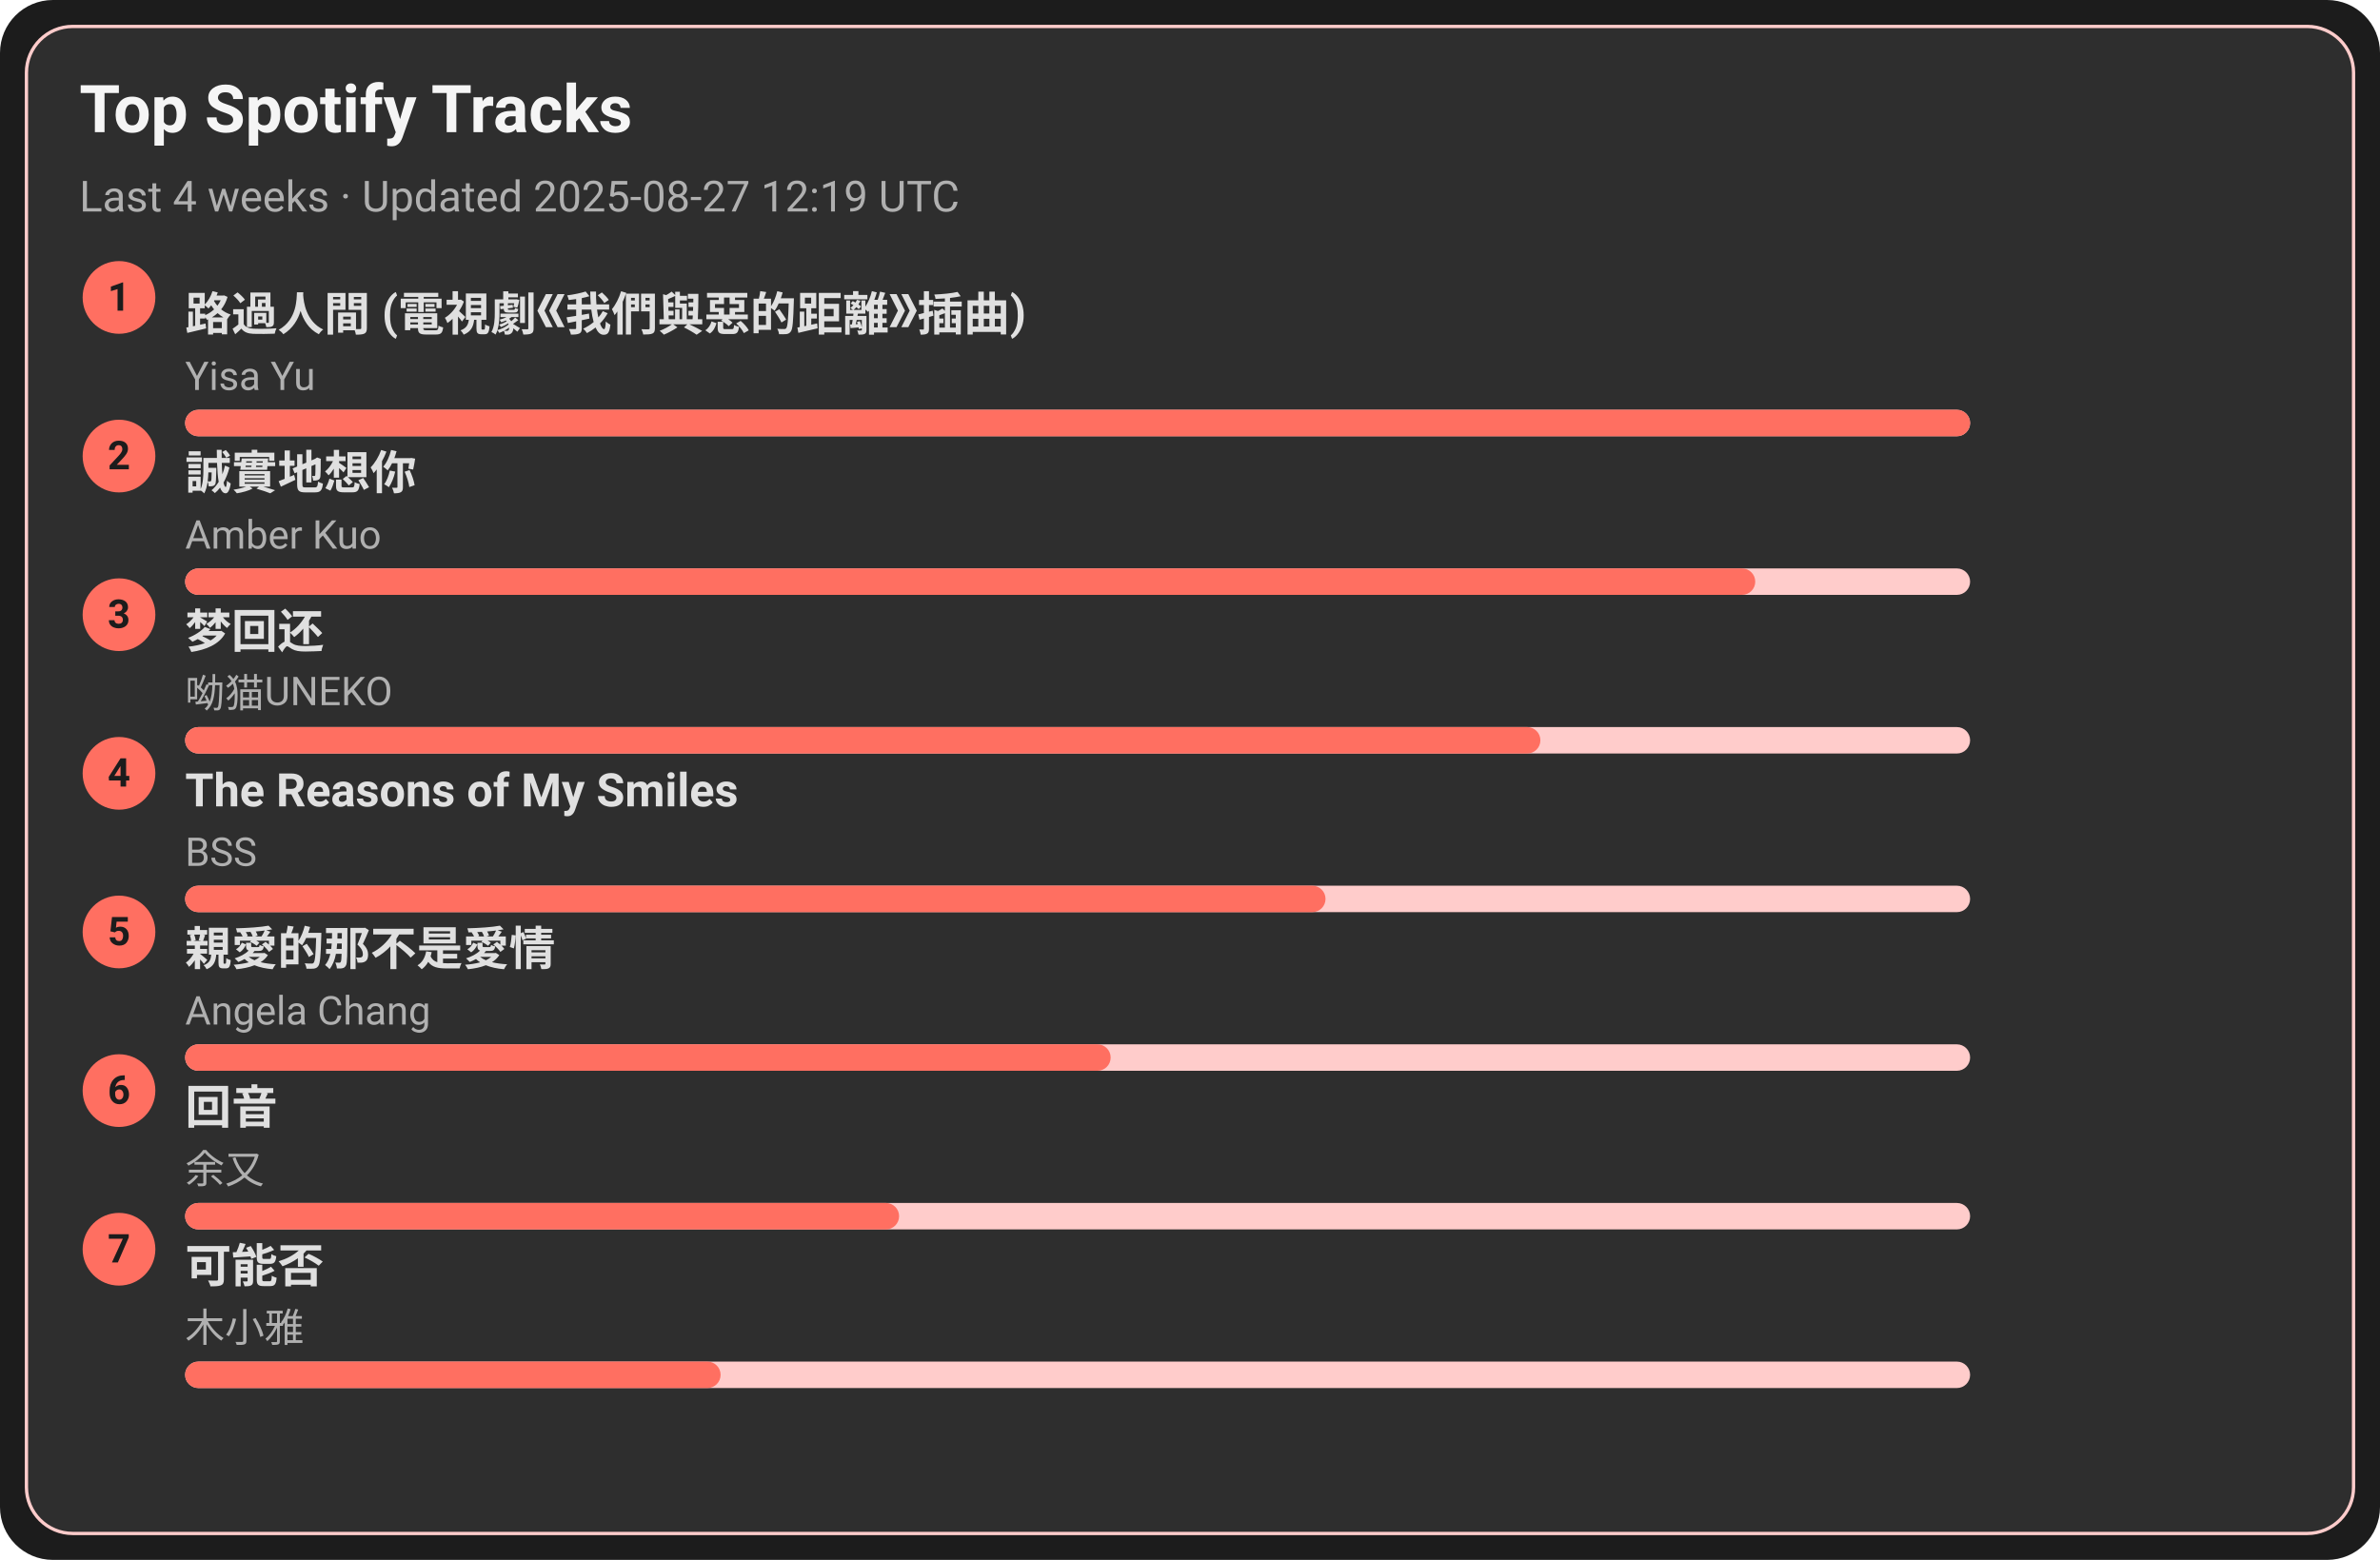
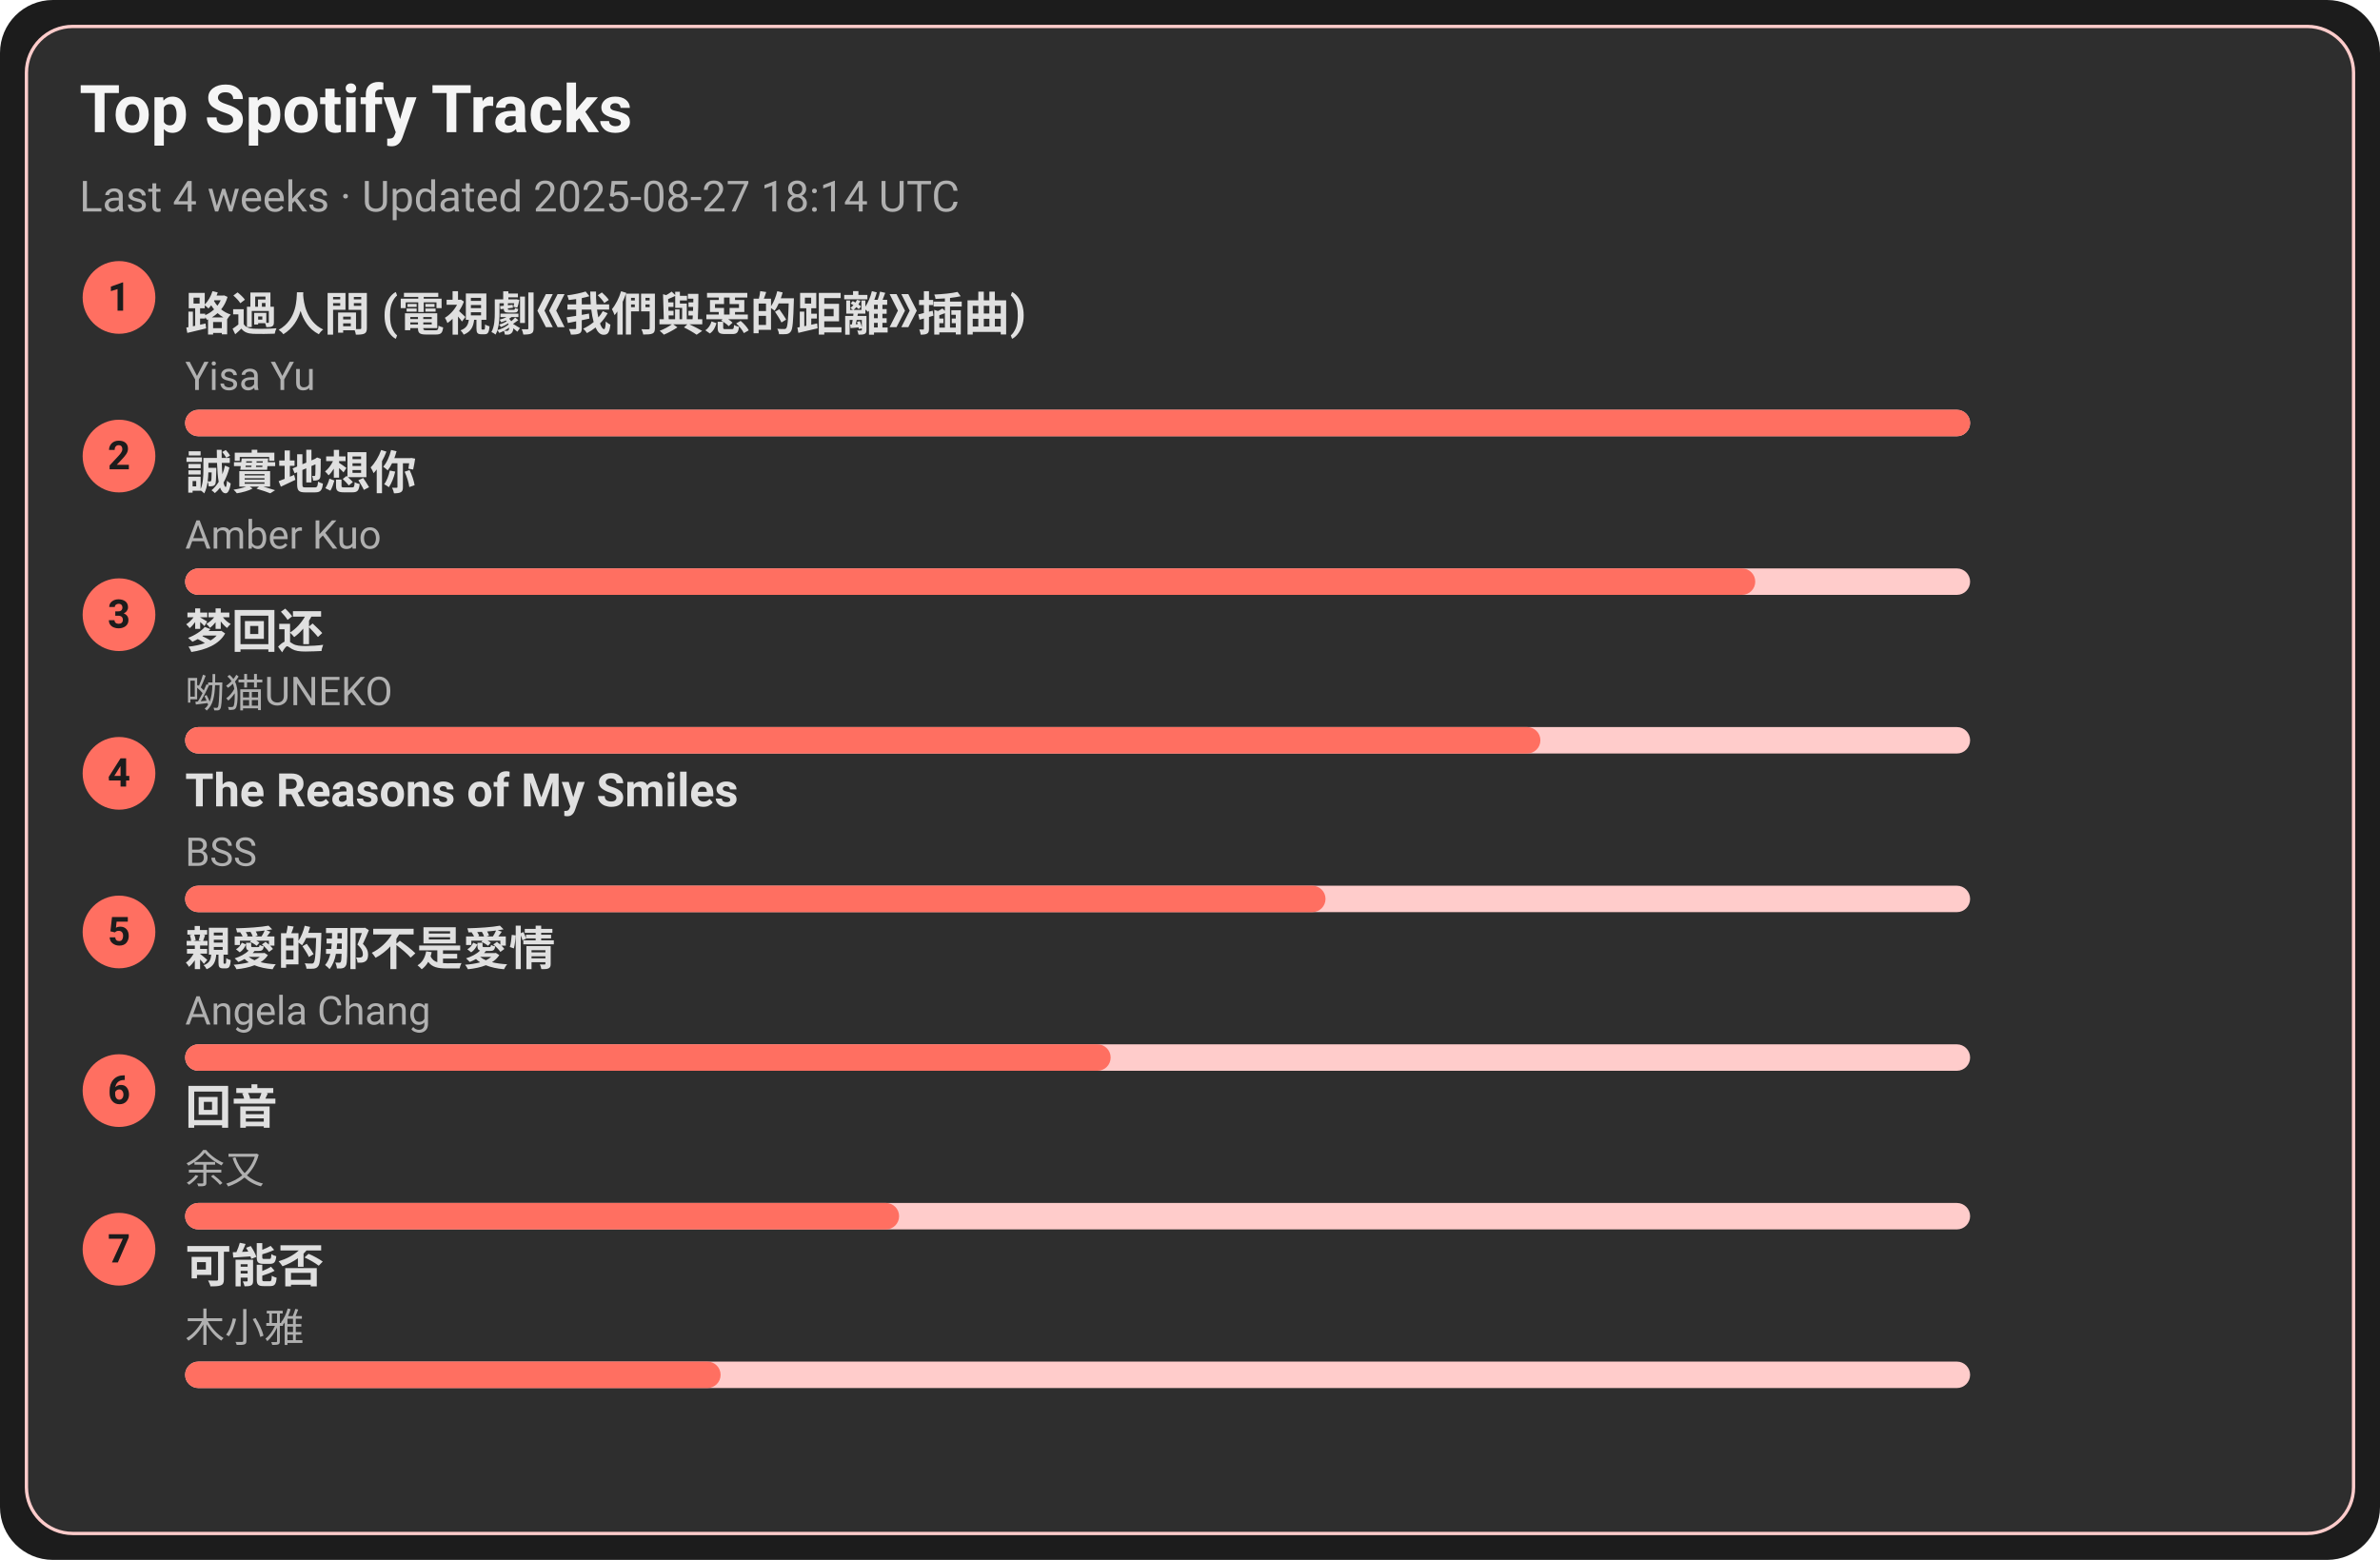
<svg xmlns="http://www.w3.org/2000/svg" width="720" height="472" viewBox="0 0 720 472">
  <style>text{font-family:-apple-system,BlinkMacSystemFont,Segoe UI,Roboto,Ubuntu,Helvetica Neue,Arial,Noto Sans,sans-serif}</style>
  <rect width="720" height="472" rx="16" fill="#1c1c1c" />
  <rect x="8" y="8" width="704" height="456" rx="14" fill="#2e2e2e" stroke="#ffcccb" />
  <text x="24" y="40" font-size="20" fill="#f5f5f5" font-weight="600">Top Spotify Tracks</text>
-   <text x="24" y="64" font-size="13" fill="#b0b0b0">Last 4 weeks · Updated 2025-08-27 12:19 UTC</text>
+   <text x="24" y="64" font-size="13" fill="#b0b0b0">Last 4 weeks · Updated 2025-08-27 18:14 UTC</text>
  <circle cx="36" cy="90" r="11" fill="#ff6f61" />
  <text x="36" y="94" text-anchor="middle" font-size="12" fill="#1c1c1c" font-weight="700">1</text>
  <a href="https://open.spotify.com/track/1ZSleGniKMWNrWvK5cGALO" target="_blank" rel="noopener noreferrer">
    <text x="56" y="100" font-size="14" fill="#e0e0e0" font-weight="600">路過人間 (電視劇《我們與惡的距離》插曲)</text>
  </a>
  <text x="56" y="118" font-size="12" fill="#b0b0b0">Yisa Yu</text>
  <rect x="56" y="124" width="540" height="8" rx="4" fill="#ffcccb" />
  <rect x="56" y="124" width="540" height="8" rx="4" fill="#ff6f61" />
  <circle cx="36" cy="138" r="11" fill="#ff6f61" />
  <text x="36" y="142" text-anchor="middle" font-size="12" fill="#1c1c1c" font-weight="700">2</text>
  <a href="https://open.spotify.com/track/1SPZzj8QzOwZoAGKXMGLGJ" target="_blank" rel="noopener noreferrer">
    <text x="56" y="148" font-size="14" fill="#e0e0e0" font-weight="600">誠實地想你</text>
  </a>
  <text x="56" y="166" font-size="12" fill="#b0b0b0">Amber Kuo</text>
  <rect x="56" y="172" width="540" height="8" rx="4" fill="#ffcccb" />
  <rect x="56" y="172" width="475" height="8" rx="4" fill="#ff6f61" />
  <circle cx="36" cy="186" r="11" fill="#ff6f61" />
  <text x="36" y="190" text-anchor="middle" font-size="12" fill="#1c1c1c" font-weight="700">3</text>
  <a href="https://open.spotify.com/track/6jTK3YxlFysC8g0Ye9tbPK" target="_blank" rel="noopener noreferrer">
    <text x="56" y="196" font-size="14" fill="#e0e0e0" font-weight="600">梦回还</text>
  </a>
  <text x="56" y="214" font-size="12" fill="#b0b0b0">呦猫UNEKO</text>
  <rect x="56" y="220" width="540" height="8" rx="4" fill="#ffcccb" />
  <rect x="56" y="220" width="410" height="8" rx="4" fill="#ff6f61" />
  <circle cx="36" cy="234" r="11" fill="#ff6f61" />
  <text x="36" y="238" text-anchor="middle" font-size="12" fill="#1c1c1c" font-weight="700">4</text>
  <a href="https://open.spotify.com/track/1amowbJ9HHFFSFdg2ubM7G" target="_blank" rel="noopener noreferrer">
    <text x="56" y="244" font-size="14" fill="#e0e0e0" font-weight="600">The Reasons of My Smiles</text>
  </a>
  <text x="56" y="262" font-size="12" fill="#b0b0b0">BSS</text>
  <rect x="56" y="268" width="540" height="8" rx="4" fill="#ffcccb" />
  <rect x="56" y="268" width="345" height="8" rx="4" fill="#ff6f61" />
  <circle cx="36" cy="282" r="11" fill="#ff6f61" />
  <text x="36" y="286" text-anchor="middle" font-size="12" fill="#1c1c1c" font-weight="700">5</text>
  <a href="https://open.spotify.com/track/1MAv2SJPGVVDHyFlhflmYR" target="_blank" rel="noopener noreferrer">
    <text x="56" y="292" font-size="14" fill="#e0e0e0" font-weight="600">親愛的那不是愛情</text>
  </a>
  <text x="56" y="310" font-size="12" fill="#b0b0b0">Angela Chang</text>
  <rect x="56" y="316" width="540" height="8" rx="4" fill="#ffcccb" />
  <rect x="56" y="316" width="280" height="8" rx="4" fill="#ff6f61" />
  <circle cx="36" cy="330" r="11" fill="#ff6f61" />
  <text x="36" y="334" text-anchor="middle" font-size="12" fill="#1c1c1c" font-weight="700">6</text>
  <a href="https://open.spotify.com/track/1K30lsrpvTR0ytSICU2Z3X" target="_blank" rel="noopener noreferrer">
    <text x="56" y="340" font-size="14" fill="#e0e0e0" font-weight="600">回音</text>
  </a>
  <text x="56" y="358" font-size="12" fill="#b0b0b0">余又</text>
  <rect x="56" y="364" width="540" height="8" rx="4" fill="#ffcccb" />
  <rect x="56" y="364" width="216" height="8" rx="4" fill="#ff6f61" />
  <circle cx="36" cy="378" r="11" fill="#ff6f61" />
  <text x="36" y="382" text-anchor="middle" font-size="12" fill="#1c1c1c" font-weight="700">7</text>
  <a href="https://open.spotify.com/track/1MftvvUAxzIm1ZnLQyEdr7" target="_blank" rel="noopener noreferrer">
    <text x="56" y="388" font-size="14" fill="#e0e0e0" font-weight="600">可能否</text>
  </a>
  <text x="56" y="406" font-size="12" fill="#b0b0b0">木小雅</text>
  <rect x="56" y="412" width="540" height="8" rx="4" fill="#ffcccb" />
  <rect x="56" y="412" width="162" height="8" rx="4" fill="#ff6f61" />
</svg>
